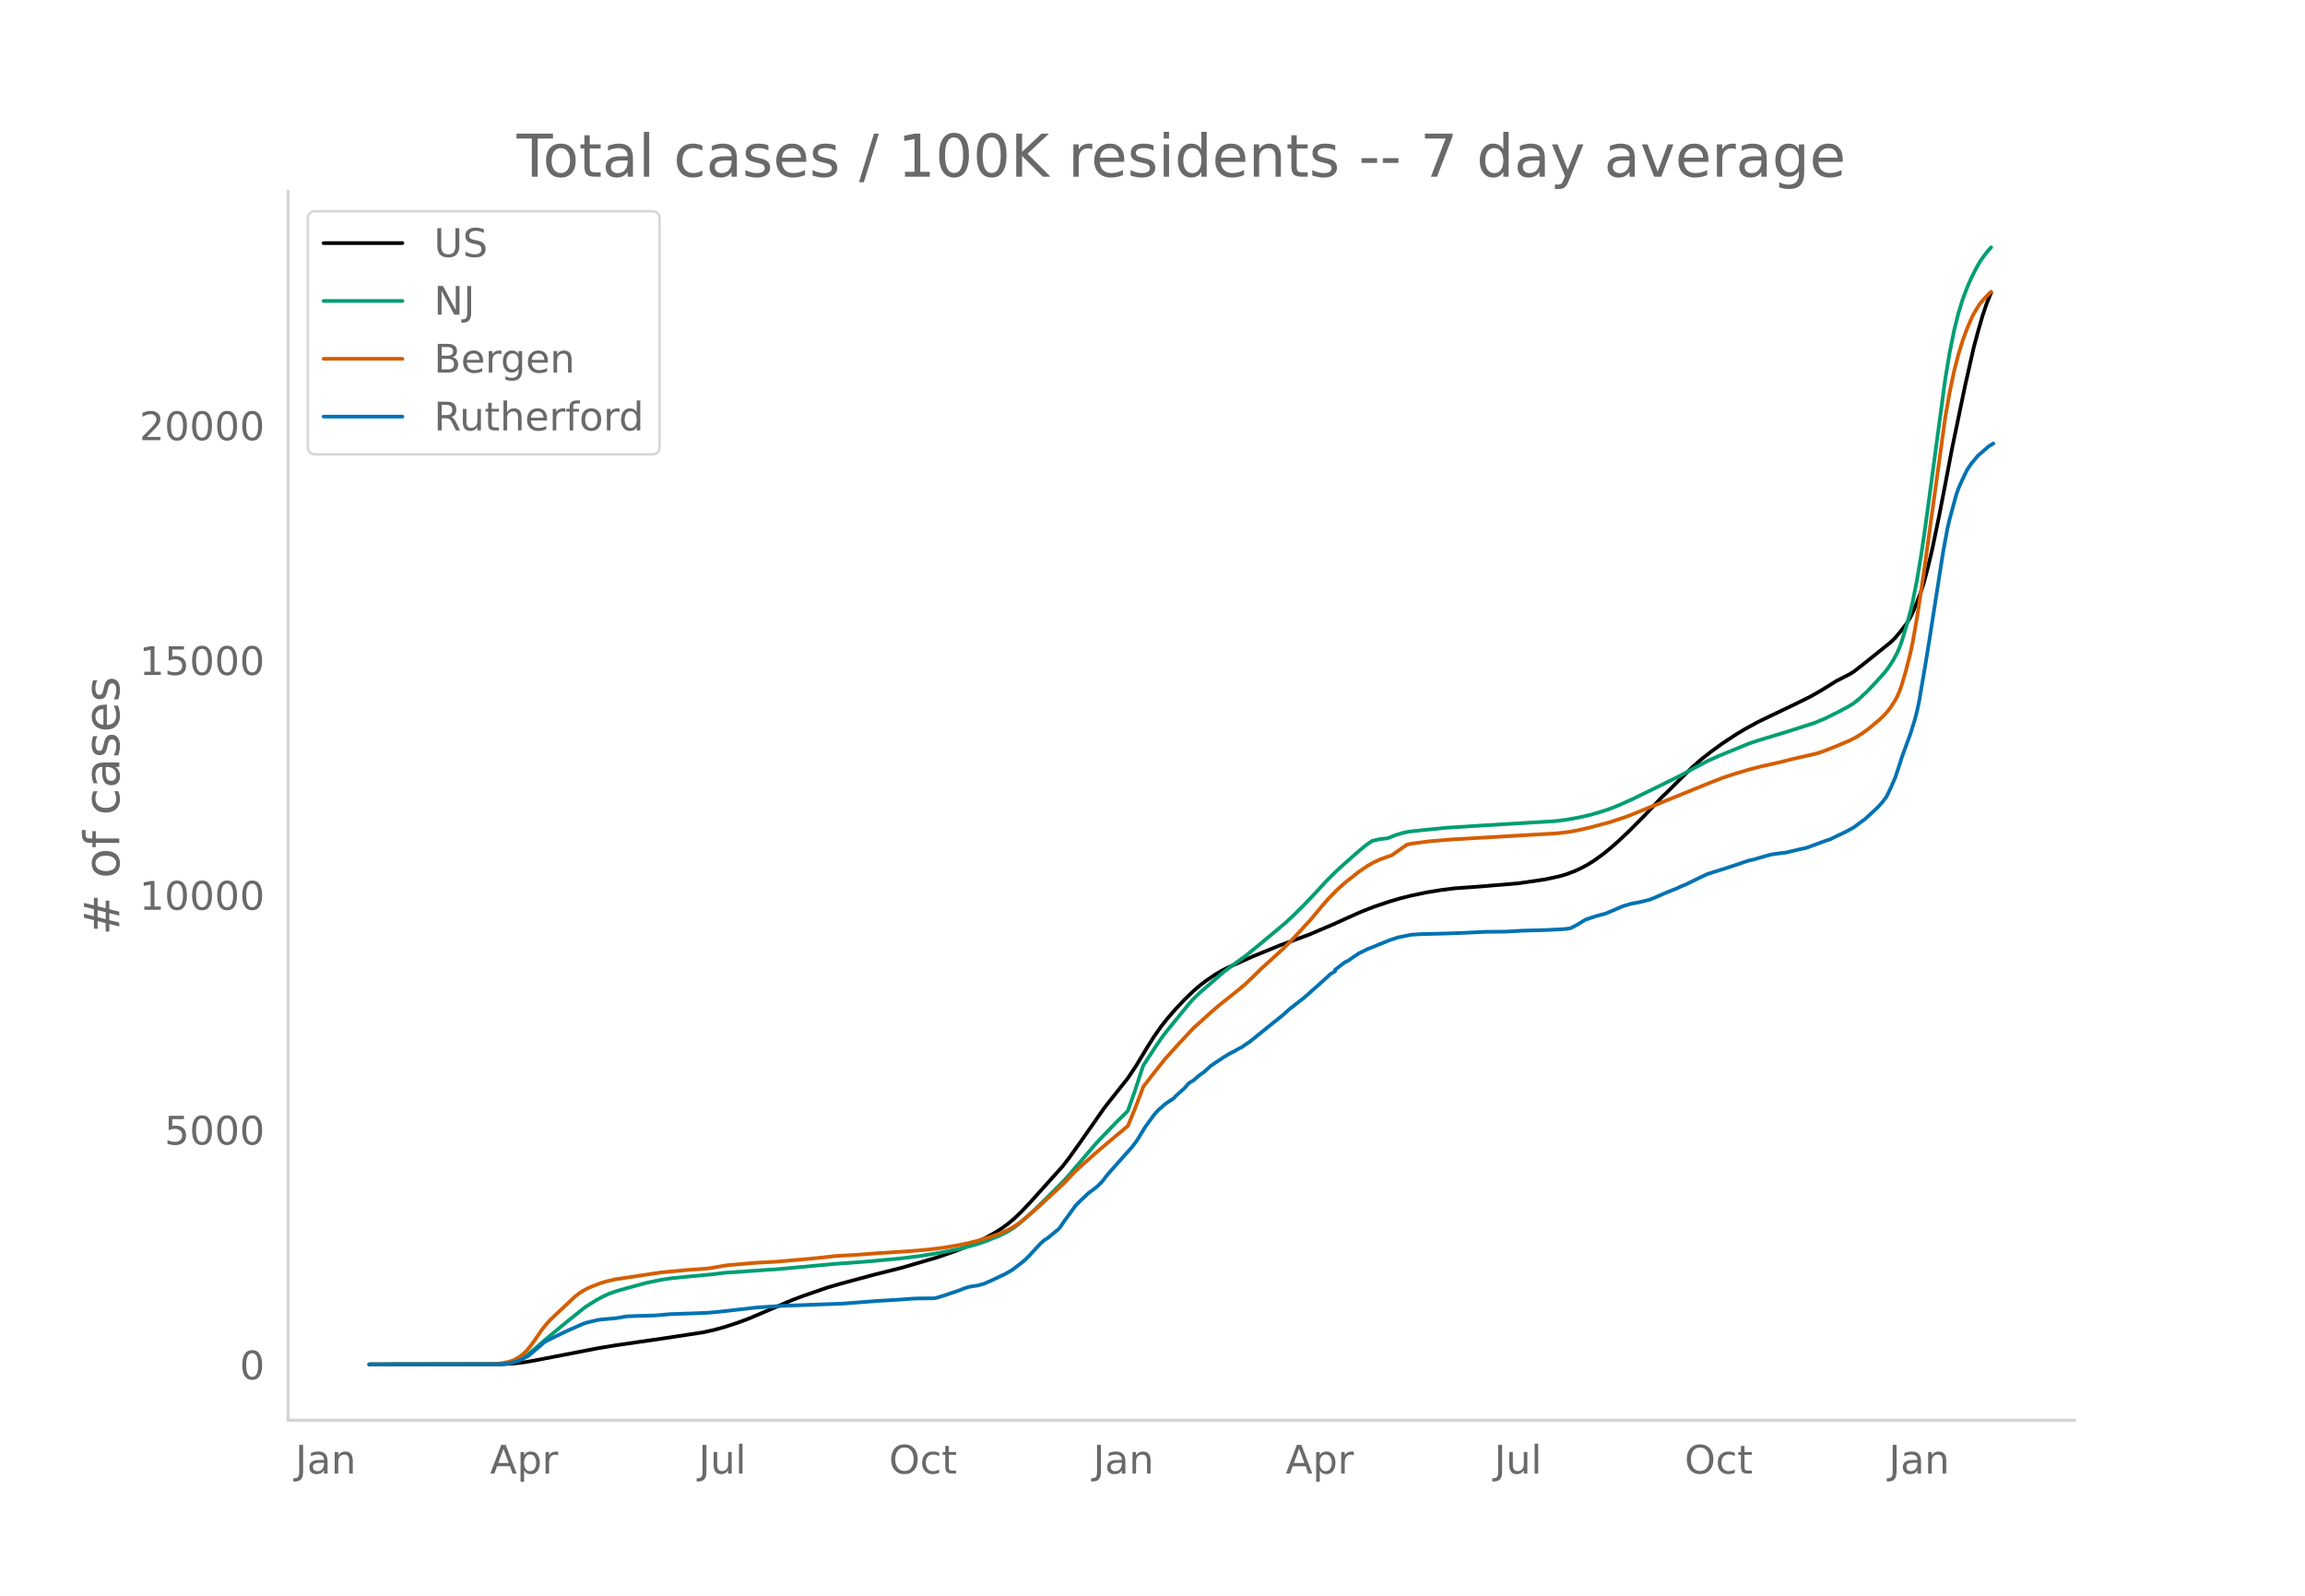
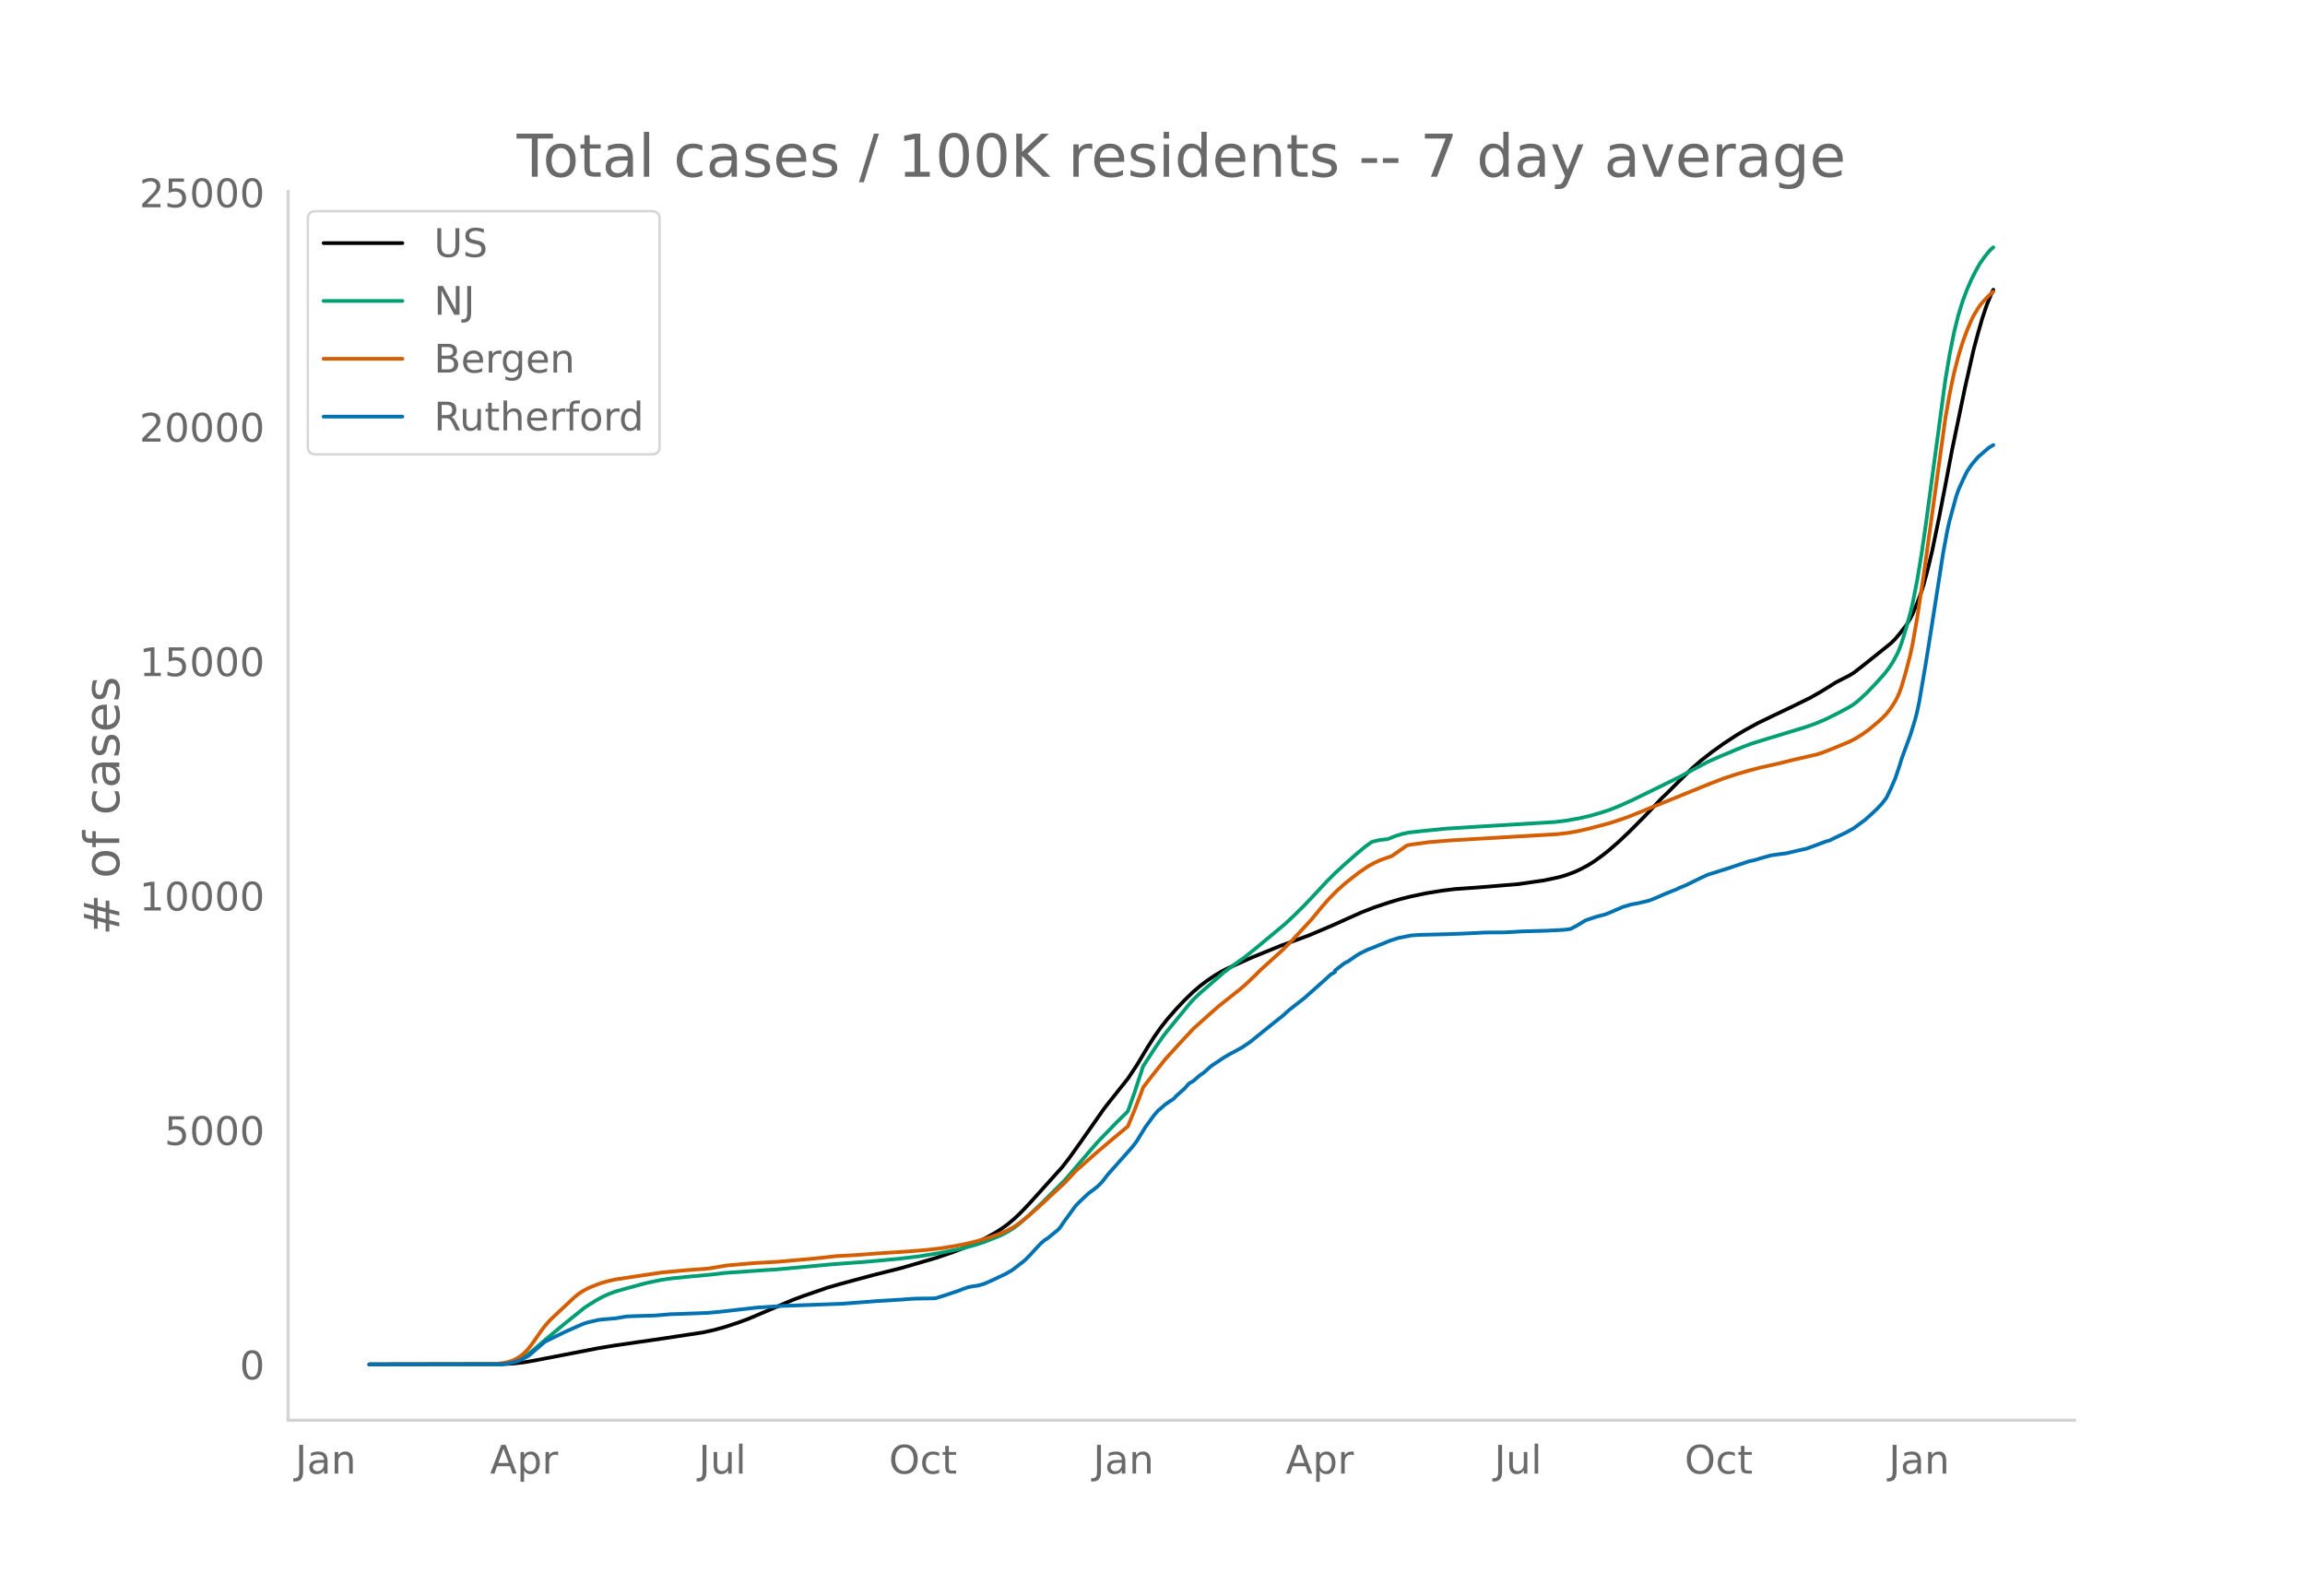
<svg xmlns="http://www.w3.org/2000/svg" xmlns:xlink="http://www.w3.org/1999/xlink" height="864" viewBox="0 0 936 648" width="1248">
  <defs>
    <style>*{stroke-linecap:butt;stroke-linejoin:round}</style>
  </defs>
  <g id="figure_1">
    <path d="M0 648h936V0H0z" style="fill:#fff" id="patch_1" />
    <g id="axes_1">
      <path d="M117 576.72h725.4V77.76H117z" style="fill:none" id="patch_2" />
-       <path clip-path="url(#pcd2c898bb8)" d="m149.973 554.04 53.995-.089 4.426-.253 4.426-.507 4.426-.766 25.67-4.97 7.081-1.166 19.474-2.825 15.933-2.42 4.426-.968 4.426-1.222 5.311-1.741 4.426-1.644 5.311-2.26 12.392-5.304 4.426-1.666 9.737-3.365 5.311-1.549 13.278-3.583 11.507-2.889 14.163-4.133 7.081-2.422 6.197-2.4 3.54-1.59 3.54-1.781 3.542-1.96 2.655-1.681 2.656-1.943 2.655-2.24 2.656-2.54 3.54-3.737 13.278-14.77 2.656-3.436 4.425-6.19 9.737-13.928 1.77-2.281 7.967-10.026 3.54-5.329 4.427-7.38 2.655-4.182 2.656-3.789 2.655-3.395 3.541-4.07 3.54-3.756 3.541-3.416 2.656-2.284 2.656-2.035 3.54-2.392 2.656-1.577 2.655-1.346 9.737-4.36 5.311-2.165 6.196-2.528 11.508-4.236 9.737-4.138 6.196-2.803 5.31-2.373 5.312-2.077 6.196-2.073 4.426-1.31 4.426-1.106 6.196-1.298 6.196-1.007 5.311-.66 2.656-.186 6.196-.435 7.967-.655 8.851-.734 10.622-1.538 6.197-1.329 2.655-.798 3.54-1.302 2.656-1.255 2.656-1.419 2.655-1.675 3.541-2.567 2.656-2.14 3.54-3.09 4.426-4.19 6.196-6.235 4.426-4.687 2.656-2.824 1.77-1.654 6.196-6.19 4.426-4.35 3.541-3.074 4.426-3.47 4.426-3.187 5.31-3.495 3.541-2.128 5.311-2.908 5.312-2.57 8.851-4.234 7.082-3.477 4.426-2.518 6.196-3.866 2.655-1.354 2.656-1.36 1.77-1.08 4.426-3.453 10.622-8.527 1.77-1.77 1.77-2.091 2.656-3.39 1.77-2.937.886-1.752 1.77-4.252 1.77-4.722.886-2.795 1.77-6.609 1.77-7.452 2.656-12.846 2.655-13.653 2.656-14.046 1.77-8.517 3.541-17.065 3.54-15.664 1.771-6.613 1.77-6.157 1.77-5.284 1.771-4.328h0" style="fill:none;stroke:#000;stroke-linecap:round;stroke-width:1.5" id="line2d_1" />
-       <path clip-path="url(#pcd2c898bb8)" d="m149.973 554.04 52.225-.082 2.656-.176 2.655-.415 1.77-.543 1.77-.775 1.771-1.009 1.77-1.22 2.656-2.195 4.426-3.836 7.966-6.592 7.967-6.407 4.426-2.78 2.655-1.452 2.656-1.21 2.655-.965 3.541-1.022 8.852-2.413 6.196-1.297 4.426-.638 7.966-.787 7.967-.73 5.311-.655 16.818-1.17 4.426-.272 23.015-2.132 13.277-.972 13.278-1.224 7.967-.96 7.966-1.279 8.852-1.758 6.196-1.64 3.54-1.152 6.197-2.471 2.656-1.305 1.77-1.02 1.77-1.166 1.77-1.324 4.426-3.91 5.311-5.087 8.852-8.858 13.278-15.45 7.966-8.264 3.541-3.447.885-.948 2.656-7.486 3.54-10.79 5.312-8.155 2.655-3.811 1.77-2.3 3.541-4.331 5.311-6.515 1.77-1.999 2.656-2.55 9.737-8.463 3.54-2.656 5.312-3.845 4.425-3.574 11.508-9.587 3.54-3.3 4.426-4.384 5.311-5.625 3.541-3.859 3.54-3.54 3.541-3.266 5.311-4.693 3.541-2.947 2.656-1.876 2.655-.636 2.656-.344.885-.065 3.54-1.382 2.656-.807 2.656-.56 6.196-.663 8.852-.89 12.392-.78 31.866-1.922 4.426-.552 5.311-.938 4.426-1.015 4.426-1.283 3.54-1.164 3.541-1.412 5.311-2.373 9.737-4.74 9.737-4.808 5.311-2.887 6.196-3.28 4.426-1.991 12.393-5.087 3.54-1.184 11.508-3.487 11.507-3.676 4.426-1.87 5.31-2.632 4.427-2.39 1.77-1.124 1.77-1.391 3.541-3.275 3.54-3.695 3.542-3.939 1.77-2.285 1.77-2.71 1.77-3.29.886-2.086.885-2.44 1.77-5.815 1.77-6.392.886-3.746 1.77-8.992 1.77-10.614 1.77-12.17 7.967-59.056 1.77-10.54 1.771-8.823 1.77-7.139 1.77-5.704 1.771-4.681 1.77-4.064 1.77-3.503 1.771-3.12 1.77-2.498 1.77-2.176.886-.954h0" style="fill:none;stroke:#009e73;stroke-linecap:round;stroke-width:1.5" id="line2d_2" />
-       <path clip-path="url(#pcd2c898bb8)" d="m149.973 554.04 50.455-.108 3.54-.4 2.656-.54 1.77-.606 1.77-.931 1.77-1.193 1.771-1.627 1.77-2.128 1.77-2.455 2.656-3.871 1.77-2.24 1.771-1.995 9.737-9.162 1.77-1.432 1.77-1.165 1.771-.97 1.77-.79 3.541-1.369 2.656-.79 3.54-.805 18.589-2.792 11.507-1.06 6.197-.425 1.77-.19 7.081-1.2 11.508-.995 8.851-.477 13.278-1.167 4.426-.439 6.196-.706 7.967-.43 7.966-.618 13.278-.851 7.966-.662 6.196-.752 5.312-.87 4.425-.882 4.426-1.09 5.311-1.597 3.541-1.288 1.77-.73 3.541-1.727 2.656-1.777 3.54-2.816 4.426-3.87 10.622-9.853 4.426-4.729 7.967-7.102 6.196-5.276 7.081-5.887 2.656-6.46 2.655-6.946.885-2.433 3.541-4.612 5.311-6.681 5.311-5.885 6.196-6.654 4.426-3.975 3.541-3.182 2.656-2.284 7.966-6.337 2.656-2.24 3.54-3.39 2.656-2.635 8.852-8.046 3.54-3.534 7.967-8.622 4.426-5.35 2.655-3.038 3.54-3.608 3.542-3.152 5.31-4.173 3.541-2.407 2.656-1.485 2.655-1.21 2.656-.95 1.77-.6 6.196-4.34 1.77-.373 7.082-.962 8.852-.738 43.373-2.528 4.426-.527 3.541-.619 5.311-1.204 7.967-2.13 5.31-1.763 2.656-.94 32.752-13.332 5.31-2.057 5.312-1.758 5.31-1.562 4.427-1.158 7.966-1.782 5.311-1.343 9.737-2.232 2.656-.874 4.426-1.749 6.196-2.58 2.655-1.365 2.656-1.679 2.655-1.932 3.541-2.96 1.77-1.582 1.77-1.84 1.771-2.289 1.77-2.751.886-1.69.885-2.049.885-2.478 1.77-6.087 1.77-6.945.886-4.192 1.77-10.091 2.656-17.45 8.851-64.1 1.77-10.062 1.771-8.452 1.77-6.875 1.77-5.728 1.771-4.798 1.77-4.12.886-1.817 1.77-2.937.885-1.302 1.77-2.058 1.77-1.834.886-.85h0" style="fill:none;stroke:#d55e00;stroke-linecap:round;stroke-width:1.5" id="line2d_3" />
-       <path clip-path="url(#pcd2c898bb8)" d="m149.973 554.04 53.11-.09 2.656-.178 1.77-.327 2.656-.73 1.77-.759 2.655-1.384 1.77-1.503 1.771-1.533 1.77-1.489.886-.818.885-.61 7.966-3.9 4.426-1.965 2.656-1.16 1.77-.596 4.426-1.027 1.77-.223 5.311-.447 4.426-.759 3.54-.149 7.968-.223 6.196-.536 5.31-.178 6.197-.224 3.54-.134 4.427-.387 15.933-1.8 7.966-.507 2.656-.163 23.9-.878 14.162-1.087 9.737-.58 4.426-.343 2.656-.089 6.196-.074.885-.12 3.54-1.1 5.312-1.787 2.655-1.027 1.77-.58 1.77-.313 1.771-.238 2.656-.73 3.54-1.577 5.312-2.53 2.655-1.548 4.426-3.424.885-.773 1.77-1.772 2.656-2.917 1.77-1.875 1.77-1.518.886-.492 4.426-3.616.885-1.012 1.77-2.605 4.426-6.073 1.77-1.8 3.541-3.35 1.77-1.28 1.77-1.399 1.771-1.756 2.656-3.379 9.737-10.954 1.77-2.322 1.77-2.887 1.77-2.873 3.541-4.867 1.77-2.024.886-.685 1.77-1.592 1.77-1.236 1.77-1.13.886-1.028 3.54-3.17 1.771-2.024 1.77-1.042 2.656-2.292 1.77-1.22 2.656-2.442 5.31-3.557 2.656-1.563 1.77-.908 1.771-1.012.885-.431 3.541-2.397 7.967-6.444 1.77-1.414 3.54-2.813 2.656-2.412 6.196-4.852 7.082-6.296 1.77-1.592 1.77-1.637 1.77-1.027v-.625l3.541-2.74.886-.565.885-.387 1.77-1.265 2.656-1.77 3.54-1.742 2.656-1.027 1.77-.76 1.77-.684 2.656-1.101 3.54-1.161 5.312-1.057 3.54-.238 10.623-.268 6.196-.223 3.54-.15 6.197-.312 7.966-.06 7.082-.401 9.737-.268 6.196-.313 1.77-.149 1.77-.238 2.656-1.384 3.54-2.158 4.427-1.474 3.54-.922 1.77-.715 5.312-2.307 3.54-1.042 2.656-.476 4.426-1.042 2.655-1.042 3.541-1.562 3.54-1.444 1.771-.685.885-.476 2.656-1.087 4.426-2.173 2.655-1.28 1.77-.803 7.967-2.516 8.852-2.962 1.77-.357 2.656-.789 4.426-1.25 2.655-.387 3.54-.446 5.312-1.266 2.655-.565 1.77-.61 6.197-2.307 1.77-.536 2.656-1.31 2.655-1.25 1.77-.878 2.656-1.489 3.54-2.634.886-.625 3.54-3.215 1.771-1.697 1.77-1.92 1.77-2.337 1.771-3.69 1.77-4.094 1.77-5.24.886-2.931 3.54-9.63 1.771-5.745.885-3.394.885-4.152 2.656-15.599 1.77-11.028 5.311-34.04 1.77-9.496.886-3.825 2.655-9.719.885-2.575 1.77-3.959 1.771-3.646 1.77-2.62 2.656-3.155 4.426-3.825 1.77-1.057h0" style="fill:none;stroke:#0072b2;stroke-linecap:round;stroke-width:1.5" id="line2d_4" />
+       <path clip-path="url(#p5f57e9e3b4)" d="m149.973 554.04 53.995-.088 4.426-.253 4.426-.507 4.426-.765 25.67-4.962 7.081-1.163 19.474-2.821 15.933-2.416 4.426-.967 4.426-1.22 5.311-1.738 4.426-1.64 5.311-2.258 12.392-5.294 4.426-1.664 9.737-3.36 5.311-1.546 13.278-3.577 11.507-2.884 14.163-4.127 7.081-2.418 6.197-2.396 3.54-1.587 3.54-1.779 3.542-1.957 2.655-1.678 2.656-1.94 2.655-2.235 2.656-2.537 3.54-3.73 13.278-14.746 2.656-3.431 4.425-6.18 9.737-13.905 1.77-2.278 7.967-10.01 3.54-5.32 4.427-7.368 2.655-4.175 2.656-3.783 2.655-3.39 3.541-4.063 3.54-3.75 3.541-3.41 2.656-2.28 2.656-2.032 3.54-2.389 2.656-1.574 2.655-1.344 9.737-4.353 5.311-2.161 6.196-2.525 11.508-4.228 9.737-4.132 6.196-2.798 5.31-2.37 5.312-2.073 6.196-2.07 4.426-1.307 4.426-1.104 6.196-1.297 6.196-1.004 5.311-.66 2.656-.185 6.196-.435 7.967-.653 8.851-.734 10.622-1.535 6.197-1.327 2.655-.797 3.54-1.3 2.656-1.252 2.656-1.417 2.655-1.672 3.541-2.564 2.656-2.136 3.54-3.084 4.426-4.184 6.196-6.225 4.426-4.68 2.656-2.82 1.77-1.65 6.196-6.18 4.426-4.343 3.541-3.069 4.426-3.465 4.426-3.181 5.31-3.49 3.541-2.124 5.311-2.903 5.312-2.565 8.851-4.228 7.082-3.472 4.426-2.513 6.196-3.86 2.655-1.352 2.656-1.359 1.77-1.077 4.426-3.447 10.622-8.514 1.77-1.766 1.77-2.089 2.656-3.383 1.77-2.933.886-1.749 1.77-4.246 1.77-4.714.886-2.79 1.77-6.598 1.77-7.44 2.656-12.825 2.655-13.632 2.656-14.023 1.77-8.503 3.541-17.037 3.54-15.639 1.771-6.603 1.77-6.146 1.77-5.276 1.771-4.32.885-1.871h0" style="fill:none;stroke:#000;stroke-linecap:round;stroke-width:1.5" id="line2d_1" />
+       <path clip-path="url(#p5f57e9e3b4)" d="m149.973 554.04 52.225-.082 2.656-.176 2.655-.414 1.77-.542 1.77-.774 1.771-1.007 1.77-1.218 2.656-2.192 4.426-3.829 7.966-6.582 7.967-6.396 4.426-2.776 2.655-1.45 2.656-1.207 2.655-.964 3.541-1.02 8.852-2.41 6.196-1.295 4.426-.636 7.966-.786 7.967-.73 5.311-.653 16.818-1.167 4.426-.273 23.015-2.128 13.277-.97 13.278-1.223 7.967-.957 7.966-1.278 8.852-1.754 6.196-1.638 3.54-1.15 6.197-2.468 2.656-1.302 1.77-1.02 1.77-1.163 1.77-1.322 4.426-3.903 5.311-5.079 8.852-8.843 13.278-15.426 7.966-8.25 3.541-3.441.885-.947 2.656-7.474 3.54-10.773 5.312-8.141 2.655-3.805 1.77-2.296 3.541-4.324 5.311-6.505 1.77-1.996 2.656-2.545 9.737-8.45 3.54-2.652 5.312-3.838 4.425-3.568 11.508-9.572 3.54-3.295 4.426-4.376 5.311-5.617 3.541-3.852 3.54-3.534 3.541-3.26 5.311-4.686 3.541-2.942 2.656-1.873 2.655-.636 2.656-.343.885-.065 3.54-1.38 2.656-.806 2.656-.558 6.196-.662 8.852-.89 12.392-.777 31.866-1.92 4.426-.55 5.311-.937 4.426-1.014 4.426-1.28 3.54-1.162 3.541-1.41 5.311-2.37 9.737-4.732 9.737-4.8 5.311-2.882 6.196-3.274 5.312-2.359 8.851-3.69 3.541-1.333 4.426-1.382 17.703-5.396 3.541-1.241 4.426-1.867 5.31-2.628 4.427-2.385 1.77-1.123 1.77-1.39 3.541-3.269 3.54-3.688 3.542-3.933 1.77-2.28 1.77-2.707 1.77-3.285.886-2.082.885-2.436 1.77-5.805 1.77-6.382.886-3.74 1.77-8.978 1.77-10.597 1.77-12.15 7.967-58.96 1.77-10.523 1.771-8.809 1.77-7.127 1.77-5.695 1.771-4.674 1.77-4.057 1.77-3.497 1.771-3.116 1.77-2.493 1.77-2.173.886-.952.885-.735h0" style="fill:none;stroke:#009e73;stroke-linecap:round;stroke-width:1.5" id="line2d_2" />
+       <path clip-path="url(#p5f57e9e3b4)" d="m149.973 554.04 50.455-.108 3.54-.398 2.656-.54 1.77-.605 1.77-.93 1.77-1.19 1.771-1.625 1.77-2.125 1.77-2.45 2.656-3.866 1.77-2.236 1.771-1.991 9.737-9.147 1.77-1.43 1.77-1.164 1.771-.969 1.77-.788 3.541-1.366 2.656-.79 3.54-.803 18.589-2.788 11.507-1.057 6.197-.425 1.77-.19 7.081-1.198 11.508-.993 8.851-.476 13.278-1.165 4.426-.439 6.196-.705 7.967-.429 7.966-.616 13.278-.85 7.966-.661 6.196-.751 5.312-.868 4.425-.881 4.426-1.09 5.311-1.593 3.541-1.286 1.77-.73 3.541-1.723 2.656-1.774 3.54-2.811 4.426-3.864 10.622-9.838 4.426-4.72 7.967-7.091 6.196-5.268 7.081-5.877 2.656-6.45 2.655-6.934.885-2.43 3.541-4.604 5.311-6.67 5.311-5.875 6.196-6.644 4.426-3.968 3.541-3.177 2.656-2.28 7.966-6.327 2.656-2.236 3.54-3.385 2.656-2.631 8.852-8.032 3.54-3.529 7.967-8.608 4.426-5.341 2.655-3.034 3.54-3.602 3.542-3.146 5.31-4.167 3.541-2.402 2.656-1.484 2.655-1.207 2.656-.95 1.77-.597 6.196-4.334 1.77-.373 7.082-.96 8.852-.736 43.373-2.525 4.426-.526 3.541-.617 5.311-1.203 7.967-2.127 5.31-1.76 2.656-.938 32.752-13.31 5.31-2.054 5.312-1.755 5.31-1.56 4.427-1.156 7.966-1.779 5.311-1.341 9.737-2.228 2.656-.873 4.426-1.745 6.196-2.576 2.655-1.363 2.656-1.677 2.655-1.928 3.541-2.956 1.77-1.58 1.77-1.836 1.771-2.285 1.77-2.747.886-1.688.885-2.045.885-2.474 1.77-6.077 1.77-6.934.886-4.185 1.77-10.075 2.656-17.421 8.851-63.996 1.77-10.047 1.771-8.437 1.77-6.865 1.77-5.718 1.771-4.79 1.77-4.114.886-1.813 1.77-2.933.885-1.3 1.77-2.055 1.77-1.83 1.771-1.548h0" style="fill:none;stroke:#d55e00;stroke-linecap:round;stroke-width:1.5" id="line2d_3" />
+       <path clip-path="url(#p5f57e9e3b4)" d="m149.973 554.04 53.11-.09 2.656-.177 1.77-.327 2.656-.729 1.77-.757 2.655-1.382 1.77-1.501 4.427-3.834.885-.61 7.966-3.892 4.426-1.962 2.656-1.159 1.77-.594 4.426-1.026 1.77-.223 5.311-.445 4.426-.758 3.54-.149 7.968-.223 6.196-.535 5.31-.178 6.197-.223 3.54-.134 4.427-.386 15.933-1.798 7.966-.505 2.656-.164 23.9-.876 14.162-1.085 9.737-.58 4.426-.341 2.656-.09 6.196-.074.885-.119 3.54-1.1 5.312-1.783 2.655-1.025 1.77-.58 1.77-.311 1.771-.238 2.656-.728 3.54-1.575 5.312-2.527 2.655-1.545 4.426-3.418.885-.772 1.77-1.769 2.656-2.912 1.77-1.873 1.77-1.515.886-.49 4.426-3.612.885-1.01 1.77-2.6 4.426-6.063 1.77-1.798 3.541-3.344 1.77-1.278 1.77-1.396 1.771-1.754 2.656-3.373 9.737-10.937 1.77-2.318 1.77-2.883 1.77-2.868 3.541-4.859 1.77-2.02.886-.684 1.77-1.59 1.77-1.234 1.77-1.129.886-1.025 3.54-3.165 1.771-2.021 1.77-1.04 2.656-2.289 1.77-1.218 2.656-2.437 5.31-3.552 2.656-1.56 1.77-.906 1.771-1.01.885-.432 3.541-2.392 7.967-6.435 1.77-1.411 3.54-2.809 2.656-2.407 6.196-4.844 7.082-6.286 1.77-1.59 1.77-1.634 1.77-1.026v-.624l3.541-2.734.886-.565.885-.386 1.77-1.263 2.656-1.768 3.54-1.739 2.656-1.025 1.77-.758 1.77-.684 2.656-1.1 3.54-1.158 5.312-1.055 3.54-.238 10.623-.268 6.196-.223 3.54-.148 6.197-.312 7.966-.06 7.082-.4 9.737-.268 6.196-.312 1.77-.149 1.77-.238 2.656-1.382 3.54-2.154 4.427-1.471 3.54-.922 1.77-.713 5.312-2.303 3.54-1.04 2.656-.476 4.426-1.04 2.655-1.04 3.541-1.56 3.54-1.442 1.771-.684.885-.475 2.656-1.085 4.426-2.17 2.655-1.277 1.77-.803 7.967-2.511 8.852-2.957 1.77-.357 2.656-.787 4.426-1.248 2.655-.387 3.54-.446 5.312-1.263 2.655-.564 1.77-.61 6.197-2.303 1.77-.535 2.656-1.307 2.655-1.249 1.77-.876 2.656-1.486 3.54-2.63.886-.625 3.54-3.21 1.771-1.693 1.77-1.917 1.77-2.333 1.771-3.685 1.77-4.087 1.77-5.23.886-2.928 3.54-9.614 1.771-5.736.885-3.388.885-4.146 2.656-15.573 1.77-11.01 5.311-33.985 1.77-9.48.886-3.82 2.655-9.703.885-2.57 1.77-3.953 1.771-3.64 1.77-2.616 2.656-3.15 4.426-3.82 1.77-1.054h0" style="fill:none;stroke:#0072b2;stroke-linecap:round;stroke-width:1.5" id="line2d_4" />
      <path d="M117 576.72V77.76" style="fill:none;stroke:#d3d3d3;stroke-linecap:square;stroke-linejoin:miter;stroke-width:1.25" id="patch_3" />
      <path d="M117 576.72h725.4" style="fill:none;stroke:#d3d3d3;stroke-linecap:square;stroke-linejoin:miter;stroke-width:1.25" id="patch_4" />
      <g id="matplotlib.axis_1">
        <g id="xtick_1">
          <g style="fill:#696969" transform="matrix(.16 0 0 -.16 119.937 598.378)" id="text_1">
            <defs>
              <path d="M9.813 72.906h9.859V5.078q0-13.187-5-19.14-5-5.954-16.094-5.954h-3.75v8.297h3.078q6.531 0 9.219 3.672Q9.813-4.39 9.813 5.078z" id="DejaVuSans-74" />
              <path d="M34.281 27.484q-10.89 0-15.093-2.484-4.204-2.484-4.204-8.5 0-4.781 3.157-7.594 3.156-2.797 8.562-2.797 7.485 0 12 5.297 4.516 5.297 4.516 14.078v2zm17.922 3.72V0H43.22v8.297Q40.14 3.328 35.547.953q-4.594-2.375-11.234-2.375-8.391 0-13.36 4.719Q6 8.016 6 15.922q0 9.219 6.172 13.906 6.187 4.688 18.437 4.688h12.61v.89q0 6.203-4.078 9.594-4.078 3.39-11.453 3.39-4.688 0-9.141-1.124-4.438-1.125-8.531-3.375v8.312q4.921 1.906 9.562 2.844 4.64.953 9.031.953 11.875 0 17.735-6.156 5.86-6.14 5.86-18.64z" id="DejaVuSans-97" />
              <path d="M54.89 33.016V0h-8.984v32.719q0 7.765-3.031 11.61-3.031 3.858-9.078 3.858-7.281 0-11.484-4.64-4.204-4.625-4.204-12.64V0H9.08v54.688h9.03v-8.5q3.235 4.937 7.594 7.374Q30.078 56 35.797 56q9.422 0 14.25-5.828 4.844-5.828 4.844-17.156z" id="DejaVuSans-110" />
            </defs>
            <use xlink:href="#DejaVuSans-74" />
            <use x="29.492" xlink:href="#DejaVuSans-97" />
            <use x="90.771" xlink:href="#DejaVuSans-110" />
          </g>
        </g>
        <g id="xtick_2">
          <g style="fill:#696969" transform="matrix(.16 0 0 -.16 198.98 598.378)" id="text_2">
            <defs>
              <path d="M34.188 63.188 20.797 26.906h26.812zm-5.579 9.718h11.188L67.578 0h-10.25l-6.64 18.703h-32.86L11.188 0H.78z" id="DejaVuSans-65" />
              <path d="M18.11 8.203v-29H9.077v75.484h9.031v-8.296q2.844 4.875 7.157 7.234Q29.594 56 35.594 56q9.968 0 16.187-7.906 6.235-7.907 6.235-20.797T51.78 6.484q-6.218-7.906-16.187-7.906-6 0-10.328 2.375-4.313 2.375-7.157 7.25zm30.578 19.094q0 9.906-4.079 15.547-4.078 5.64-11.203 5.64-7.14 0-11.218-5.64-4.079-5.64-4.079-15.547 0-9.906 4.078-15.547 4.079-5.64 11.22-5.64 7.124 0 11.202 5.64t4.078 15.547z" id="DejaVuSans-112" />
              <path d="M41.11 46.297q-1.516.875-3.297 1.281Q36.03 48 33.89 48q-7.625 0-11.703-4.953-4.079-4.953-4.079-14.234V0H9.08v54.688h9.03v-8.5q2.844 4.984 7.375 7.39Q30.031 56 36.531 56q.922 0 2.047-.125 1.125-.11 2.484-.36z" id="DejaVuSans-114" />
            </defs>
            <use xlink:href="#DejaVuSans-65" />
            <use x="68.408" xlink:href="#DejaVuSans-112" />
            <use x="131.885" xlink:href="#DejaVuSans-114" />
          </g>
        </g>
        <g id="xtick_3">
          <g style="fill:#696969" transform="matrix(.16 0 0 -.16 283.718 598.378)" id="text_3">
            <defs>
              <path d="M8.5 21.578v33.11h8.984V21.922q0-7.766 3.016-11.656 3.031-3.875 9.094-3.875 7.265 0 11.484 4.64 4.234 4.64 4.234 12.656v31h8.985V0h-8.984v8.406Q42.047 3.422 37.718 1q-4.313-2.422-10.032-2.422-9.421 0-14.312 5.86Q8.5 10.296 8.5 21.578zM31.11 56z" id="DejaVuSans-117" />
              <path d="M9.422 75.984h8.984V0H9.422z" id="DejaVuSans-108" />
            </defs>
            <use xlink:href="#DejaVuSans-74" />
            <use x="29.492" xlink:href="#DejaVuSans-117" />
            <use x="92.871" xlink:href="#DejaVuSans-108" />
          </g>
        </g>
        <g id="xtick_4">
          <g style="fill:#696969" transform="matrix(.16 0 0 -.16 360.974 598.378)" id="text_4">
            <defs>
              <path d="M39.406 66.219q-10.75 0-17.078-8.016-6.312-8-6.312-21.828 0-13.766 6.312-21.781 6.328-8 17.078-8 10.735 0 17.016 8 6.281 8.015 6.281 21.781 0 13.828-6.281 21.828-6.281 8.016-17.016 8.016zm0 8q15.328 0 24.5-10.281 9.188-10.282 9.188-27.563 0-17.234-9.188-27.516-9.172-10.28-24.5-10.28-15.375 0-24.593 10.25-9.204 10.265-9.204 27.546t9.204 27.563q9.218 10.28 24.593 10.28z" id="DejaVuSans-79" />
              <path d="M48.781 52.594v-8.407q-3.812 2.11-7.64 3.157-3.828 1.047-7.735 1.047-8.75 0-13.593-5.547-4.829-5.532-4.829-15.547 0-10.016 4.829-15.563 4.843-5.53 13.593-5.53 3.907 0 7.735 1.046 3.828 1.047 7.64 3.156V2.094Q45.016.344 40.984-.531q-4.015-.89-8.562-.89-12.36 0-19.64 7.765-7.266 7.765-7.266 20.953 0 13.375 7.343 21.031Q20.22 56 33.016 56q4.14 0 8.093-.86 3.953-.843 7.672-2.546z" id="DejaVuSans-99" />
              <path d="M18.313 70.219V54.688h18.5v-6.985h-18.5V18.016q0-6.688 1.828-8.594 1.828-1.906 7.453-1.906h9.218V0h-9.218q-10.407 0-14.36 3.875-3.953 3.89-3.953 14.14v29.688H2.687v6.984h6.594V70.22z" id="DejaVuSans-116" />
            </defs>
            <use xlink:href="#DejaVuSans-79" />
            <use x="78.711" xlink:href="#DejaVuSans-99" />
            <use x="133.691" xlink:href="#DejaVuSans-116" />
          </g>
        </g>
        <g id="xtick_5">
          <g style="fill:#696969" transform="matrix(.16 0 0 -.16 443.91 598.378)" id="text_5">
            <use xlink:href="#DejaVuSans-74" />
            <use x="29.492" xlink:href="#DejaVuSans-97" />
            <use x="90.771" xlink:href="#DejaVuSans-110" />
          </g>
        </g>
        <g id="xtick_6">
          <g style="fill:#696969" transform="matrix(.16 0 0 -.16 522.069 598.378)" id="text_6">
            <use xlink:href="#DejaVuSans-65" />
            <use x="68.408" xlink:href="#DejaVuSans-112" />
            <use x="131.885" xlink:href="#DejaVuSans-114" />
          </g>
        </g>
        <g id="xtick_7">
          <g style="fill:#696969" transform="matrix(.16 0 0 -.16 606.807 598.378)" id="text_7">
            <use xlink:href="#DejaVuSans-74" />
            <use x="29.492" xlink:href="#DejaVuSans-117" />
            <use x="92.871" xlink:href="#DejaVuSans-108" />
          </g>
        </g>
        <g id="xtick_8">
          <g style="fill:#696969" transform="matrix(.16 0 0 -.16 684.063 598.378)" id="text_8">
            <use xlink:href="#DejaVuSans-79" />
            <use x="78.711" xlink:href="#DejaVuSans-99" />
            <use x="133.691" xlink:href="#DejaVuSans-116" />
          </g>
        </g>
        <g id="xtick_9">
          <g style="fill:#696969" transform="matrix(.16 0 0 -.16 766.999 598.378)" id="text_9">
            <use xlink:href="#DejaVuSans-74" />
            <use x="29.492" xlink:href="#DejaVuSans-97" />
            <use x="90.771" xlink:href="#DejaVuSans-110" />
          </g>
        </g>
      </g>
      <g id="matplotlib.axis_2">
        <g id="ytick_1">
          <g style="fill:#696969" transform="matrix(.16 0 0 -.16 97.32 560.119)" id="text_10">
            <defs>
              <path d="M31.781 66.406q-7.61 0-11.453-7.5Q16.5 51.422 16.5 36.375q0-14.984 3.828-22.484 3.844-7.5 11.453-7.5 7.672 0 11.5 7.5 3.844 7.5 3.844 22.484 0 15.047-3.844 22.531-3.828 7.5-11.5 7.5zm0 7.813q12.266 0 18.735-9.703 6.468-9.688 6.468-28.141 0-18.406-6.468-28.11-6.47-9.687-18.735-9.687-12.25 0-18.718 9.688-6.47 9.703-6.47 28.109 0 18.453 6.47 28.14Q19.53 74.22 31.78 74.22z" id="DejaVuSans-48" />
            </defs>
            <use xlink:href="#DejaVuSans-48" />
          </g>
        </g>
        <g id="ytick_2">
-           <g style="fill:#696969" transform="matrix(.16 0 0 -.16 66.78 464.772)" id="text_11">
+           <g style="fill:#696969" transform="matrix(.16 0 0 -.16 66.78 464.927)" id="text_11">
            <defs>
              <path d="M10.797 72.906h38.719v-8.312H19.828v-17.86q2.14.735 4.281 1.094 2.157.36 4.313.36 12.203 0 19.328-6.688 7.14-6.688 7.14-18.11 0-11.765-7.328-18.296-7.328-6.516-20.656-6.516-4.593 0-9.36.781-4.75.782-9.827 2.344v9.922q4.39-2.39 9.078-3.563 4.687-1.171 9.906-1.171 8.453 0 13.375 4.437 4.938 4.438 4.938 12.063 0 7.609-4.938 12.047-4.922 4.453-13.375 4.453-3.953 0-7.89-.875-3.922-.875-8.016-2.735z" id="DejaVuSans-53" />
            </defs>
            <use xlink:href="#DejaVuSans-53" />
            <use x="63.623" xlink:href="#DejaVuSans-48" />
            <use x="127.246" xlink:href="#DejaVuSans-48" />
            <use x="190.869" xlink:href="#DejaVuSans-48" />
          </g>
        </g>
        <g id="ytick_3">
-           <g style="fill:#696969" transform="matrix(.16 0 0 -.16 56.6 369.426)" id="text_12">
+           <g style="fill:#696969" transform="matrix(.16 0 0 -.16 56.6 369.735)" id="text_12">
            <defs>
              <path d="M12.406 8.297h16.11v55.625l-17.532-3.516v8.985l17.438 3.515h9.86V8.296H54.39V0H12.406z" id="DejaVuSans-49" />
            </defs>
            <use xlink:href="#DejaVuSans-49" />
            <use x="63.623" xlink:href="#DejaVuSans-48" />
            <use x="127.246" xlink:href="#DejaVuSans-48" />
            <use x="190.869" xlink:href="#DejaVuSans-48" />
            <use x="254.492" xlink:href="#DejaVuSans-48" />
          </g>
        </g>
        <g id="ytick_4">
-           <g style="fill:#696969" transform="matrix(.16 0 0 -.16 56.6 274.08)" id="text_13">
+           <g style="fill:#696969" transform="matrix(.16 0 0 -.16 56.6 274.543)" id="text_13">
            <use xlink:href="#DejaVuSans-49" />
            <use x="63.623" xlink:href="#DejaVuSans-53" />
            <use x="127.246" xlink:href="#DejaVuSans-48" />
            <use x="190.869" xlink:href="#DejaVuSans-48" />
            <use x="254.492" xlink:href="#DejaVuSans-48" />
          </g>
        </g>
        <g id="ytick_5">
-           <g style="fill:#696969" transform="matrix(.16 0 0 -.16 56.6 178.733)" id="text_14">
+           <g style="fill:#696969" transform="matrix(.16 0 0 -.16 56.6 179.35)" id="text_14">
            <defs>
              <path d="M19.188 8.297h34.421V0H7.33v8.297q5.609 5.812 15.296 15.594 9.703 9.797 12.188 12.64 4.734 5.313 6.609 9 1.89 3.688 1.89 7.25 0 5.813-4.078 9.469-4.078 3.672-10.625 3.672-4.64 0-9.797-1.61-5.14-1.609-11-4.89v9.969Q13.767 71.78 18.938 73q5.188 1.219 9.485 1.219 11.328 0 18.062-5.672 6.735-5.656 6.735-15.125 0-4.5-1.688-8.531-1.672-4.016-6.125-9.485-1.218-1.422-7.765-8.187-6.532-6.766-18.453-18.922z" id="DejaVuSans-50" />
            </defs>
            <use xlink:href="#DejaVuSans-50" />
            <use x="63.623" xlink:href="#DejaVuSans-48" />
            <use x="127.246" xlink:href="#DejaVuSans-48" />
            <use x="190.869" xlink:href="#DejaVuSans-48" />
            <use x="254.492" xlink:href="#DejaVuSans-48" />
          </g>
        </g>
-         <g style="fill:#696969" transform="matrix(0 -.2 -.2 0 48.44 379.813)" id="text_15">
+         <g id="ytick_6">
+           <g style="fill:#696969" transform="matrix(.16 0 0 -.16 56.6 84.159)" id="text_15">
+             <use xlink:href="#DejaVuSans-50" />
+             <use x="63.623" xlink:href="#DejaVuSans-53" />
+             <use x="127.246" xlink:href="#DejaVuSans-48" />
+             <use x="190.869" xlink:href="#DejaVuSans-48" />
+             <use x="254.492" xlink:href="#DejaVuSans-48" />
+           </g>
+         </g>
+         <g style="fill:#696969" transform="matrix(0 -.2 -.2 0 48.44 379.813)" id="text_16">
          <defs>
            <path d="M51.125 44H36.922l-4.11-16.313h14.313zm-7.328 27.781-5.078-20.265h14.265L58.11 71.78h7.813L60.89 51.516h15.234V44h-17.14l-4-16.313h15.53V20.22H53.079L48 0h-7.813l5.032 20.219H30.906L25.875 0h-7.86l5.079 20.219H7.719v7.468h17.187L29 44H13.281v7.516h17.625l4.985 20.265z" id="DejaVuSans-35" />
            <path d="M30.61 48.39q-7.22 0-11.422-5.64-4.204-5.64-4.204-15.453 0-9.813 4.172-15.453 4.188-5.64 11.453-5.64 7.188 0 11.375 5.655 4.203 5.672 4.203 15.438 0 9.719-4.203 15.406-4.187 5.688-11.375 5.688zm0 7.61q11.718 0 18.406-7.625 6.703-7.61 6.703-21.078 0-13.422-6.703-21.078-6.688-7.64-18.407-7.64-11.765 0-18.437 7.64-6.656 7.656-6.656 21.078 0 13.469 6.656 21.078Q18.844 56 30.609 56z" id="DejaVuSans-111" />
            <path d="M37.11 75.984V68.5h-8.594q-4.828 0-6.72-1.953-1.874-1.953-1.874-7.031v-4.828h14.797v-6.985H19.922V0H10.89v47.703H2.297v6.984h8.594V58.5q0 9.125 4.25 13.297 4.25 4.187 13.468 4.187z" id="DejaVuSans-102" />
            <path d="M44.281 53.078v-8.5q-3.797 1.953-7.906 2.922-4.094.984-8.5.984-6.688 0-10.031-2.047-3.344-2.046-3.344-6.156 0-3.125 2.39-4.906 2.391-1.781 9.626-3.39l3.078-.688q9.562-2.047 13.593-5.781 4.032-3.735 4.032-10.422 0-7.625-6.032-12.078-6.03-4.438-16.578-4.438-4.39 0-9.156.86Q10.688.296 5.422 2v9.281q4.984-2.594 9.812-3.89 4.829-1.282 9.579-1.282 6.343 0 9.75 2.172 3.421 2.172 3.421 6.125 0 3.656-2.468 5.61-2.453 1.953-10.813 3.765l-3.125.735q-8.344 1.75-12.062 5.39-3.704 3.64-3.704 9.985 0 7.718 5.47 11.906Q16.75 56 26.811 56q4.97 0 9.36-.734 4.406-.72 8.11-2.188z" id="DejaVuSans-115" />
            <path d="M56.203 29.594v-4.39H14.891q.593-9.282 5.593-14.142 5-4.859 13.938-4.859 5.172 0 10.031 1.266 4.86 1.265 9.656 3.812v-8.5Q49.266.734 44.187-.344 39.11-1.422 33.892-1.422q-13.094 0-20.735 7.61-7.64 7.625-7.64 20.625 0 13.421 7.25 21.296Q20.016 56 32.328 56q11.031 0 17.453-7.11 6.422-7.093 6.422-19.296zm-8.984 2.64q-.094 7.36-4.125 11.75-4.032 4.407-10.672 4.407-7.516 0-12.031-4.25-4.516-4.25-5.203-11.97z" id="DejaVuSans-101" />
          </defs>
          <use xlink:href="#DejaVuSans-35" />
          <use x="83.789" xlink:href="#DejaVuSans-32" />
          <use x="115.576" xlink:href="#DejaVuSans-111" />
          <use x="176.758" xlink:href="#DejaVuSans-102" />
          <use x="211.963" xlink:href="#DejaVuSans-32" />
          <use x="243.75" xlink:href="#DejaVuSans-99" />
          <use x="298.73" xlink:href="#DejaVuSans-97" />
          <use x="360.01" xlink:href="#DejaVuSans-115" />
          <use x="412.109" xlink:href="#DejaVuSans-101" />
          <use x="473.633" xlink:href="#DejaVuSans-115" />
        </g>
      </g>
-       <g style="fill:#696969" transform="matrix(.24 0 0 -.24 209.82 71.76)" id="text_16">
+       <g style="fill:#696969" transform="matrix(.24 0 0 -.24 209.82 71.76)" id="text_17">
        <defs>
          <path d="M-.297 72.906h61.672v-8.312H35.5V0h-9.906v64.594H-.296z" id="DejaVuSans-84" />
          <path d="M25.39 72.906h8.297L8.297-9.28H0z" id="DejaVuSans-47" />
          <path d="M9.813 72.906h9.859V42.094L52.39 72.906h12.703L28.906 38.922 67.672 0H54.688L19.672 35.11V0h-9.86z" id="DejaVuSans-75" />
          <path d="M9.422 54.688h8.984V0H9.422zm0 21.296h8.984v-11.39H9.422z" id="DejaVuSans-105" />
          <path d="M45.406 46.39v29.594h8.985V0h-8.985v8.203Q42.578 3.328 38.25.953q-4.313-2.375-10.375-2.375-9.906 0-16.14 7.906-6.22 7.922-6.22 20.813 0 12.89 6.22 20.797Q17.968 56 27.874 56q6.063 0 10.375-2.375 4.328-2.36 7.156-7.234zm-30.61-19.093q0-9.906 4.079-15.547 4.078-5.64 11.203-5.64 7.125 0 11.219 5.64 4.11 5.64 4.11 15.547 0 9.906-4.11 15.547-4.094 5.64-11.219 5.64-7.125 0-11.203-5.64-4.078-5.64-4.078-15.547z" id="DejaVuSans-100" />
          <path d="M4.89 31.39h26.313v-8H4.891z" id="DejaVuSans-45" />
          <path d="M8.203 72.906h46.875v-4.203L28.61 0H18.312L43.22 64.594H8.203z" id="DejaVuSans-55" />
          <path d="M32.172-5.078q-3.797-9.766-7.422-12.735-3.61-2.984-9.656-2.984H7.906v7.516h5.282q3.703 0 5.75 1.765Q21-9.766 23.483-3.219l1.61 4.094-22.11 53.813H12.5l17.094-42.766 17.093 42.766h9.516z" id="DejaVuSans-121" />
          <path d="M2.984 54.688H12.5L29.594 8.797l17.093 45.89h9.516L35.687 0H23.485z" id="DejaVuSans-118" />
          <path d="M45.406 27.984q0 9.766-4.031 15.125-4.016 5.375-11.297 5.375-7.219 0-11.25-5.375-4.031-5.359-4.031-15.125 0-9.718 4.031-15.093t11.25-5.375q7.281 0 11.297 5.375 4.031 5.375 4.031 15.093zm8.985-21.203q0-13.953-6.203-20.765Q42-20.797 29.203-20.797q-4.734 0-8.937.703-4.203.703-8.157 2.172v8.735q3.954-2.141 7.813-3.157 3.86-1.031 7.86-1.031 8.843 0 13.234 4.61 4.39 4.609 4.39 13.937v4.453q-2.781-4.844-7.125-7.234Q33.938 0 27.875 0 17.828 0 11.672 7.656q-6.156 7.672-6.156 20.328 0 12.688 6.156 20.344Q17.828 56 27.875 56q6.063 0 10.406-2.39 4.344-2.391 7.125-7.22v8.297h8.985z" id="DejaVuSans-103" />
        </defs>
        <use xlink:href="#DejaVuSans-84" />
        <use x="44.084" xlink:href="#DejaVuSans-111" />
        <use x="105.266" xlink:href="#DejaVuSans-116" />
        <use x="144.475" xlink:href="#DejaVuSans-97" />
        <use x="205.754" xlink:href="#DejaVuSans-108" />
        <use x="233.537" xlink:href="#DejaVuSans-32" />
        <use x="265.324" xlink:href="#DejaVuSans-99" />
        <use x="320.305" xlink:href="#DejaVuSans-97" />
        <use x="381.584" xlink:href="#DejaVuSans-115" />
        <use x="433.684" xlink:href="#DejaVuSans-101" />
        <use x="495.207" xlink:href="#DejaVuSans-115" />
        <use x="547.307" xlink:href="#DejaVuSans-32" />
        <use x="579.094" xlink:href="#DejaVuSans-47" />
        <use x="612.785" xlink:href="#DejaVuSans-32" />
        <use x="644.572" xlink:href="#DejaVuSans-49" />
        <use x="708.195" xlink:href="#DejaVuSans-48" />
        <use x="771.818" xlink:href="#DejaVuSans-48" />
        <use x="835.441" xlink:href="#DejaVuSans-75" />
        <use x="901.018" xlink:href="#DejaVuSans-32" />
        <use x="932.805" xlink:href="#DejaVuSans-114" />
        <use x="971.668" xlink:href="#DejaVuSans-101" />
        <use x="1033.191" xlink:href="#DejaVuSans-115" />
        <use x="1085.291" xlink:href="#DejaVuSans-105" />
        <use x="1113.074" xlink:href="#DejaVuSans-100" />
        <use x="1176.551" xlink:href="#DejaVuSans-101" />
        <use x="1238.074" xlink:href="#DejaVuSans-110" />
        <use x="1301.453" xlink:href="#DejaVuSans-116" />
        <use x="1340.662" xlink:href="#DejaVuSans-115" />
        <use x="1392.762" xlink:href="#DejaVuSans-32" />
        <use x="1424.549" xlink:href="#DejaVuSans-45" />
        <use x="1460.633" xlink:href="#DejaVuSans-45" />
        <use x="1496.717" xlink:href="#DejaVuSans-32" />
        <use x="1528.504" xlink:href="#DejaVuSans-55" />
        <use x="1592.127" xlink:href="#DejaVuSans-32" />
        <use x="1623.914" xlink:href="#DejaVuSans-100" />
        <use x="1687.391" xlink:href="#DejaVuSans-97" />
        <use x="1748.67" xlink:href="#DejaVuSans-121" />
        <use x="1807.85" xlink:href="#DejaVuSans-32" />
        <use x="1839.637" xlink:href="#DejaVuSans-97" />
        <use x="1900.916" xlink:href="#DejaVuSans-118" />
        <use x="1960.096" xlink:href="#DejaVuSans-101" />
        <use x="2021.619" xlink:href="#DejaVuSans-114" />
        <use x="2062.732" xlink:href="#DejaVuSans-97" />
        <use x="2124.012" xlink:href="#DejaVuSans-103" />
        <use x="2187.488" xlink:href="#DejaVuSans-101" />
      </g>
      <g id="legend_1">
        <path d="M128.2 184.5h136.45q3.2 0 3.2-3.2V88.96q0-3.2-3.2-3.2H128.2q-3.2 0-3.2 3.2v92.34q0 3.2 3.2 3.2z" style="fill:none;opacity:.8;stroke:#ccc;stroke-linejoin:miter" id="patch_5" />
        <path d="M131.4 98.718h32" style="fill:none;stroke:#000;stroke-linecap:round;stroke-width:1.5" id="line2d_5" />
-         <g style="fill:#696969" transform="matrix(.16 0 0 -.16 176.2 104.317)" id="text_17">
+         <g style="fill:#696969" transform="matrix(.16 0 0 -.16 176.2 104.317)" id="text_18">
          <defs>
            <path d="M8.688 72.906h9.921V28.61q0-11.718 4.235-16.875 4.25-5.14 13.781-5.14 9.469 0 13.719 5.14 4.25 5.157 4.25 16.875v44.297H64.5V27.391q0-14.25-7.063-21.532-7.046-7.28-20.812-7.28-13.828 0-20.89 7.28-7.047 7.282-7.047 21.532z" id="DejaVuSans-85" />
            <path d="M53.516 70.516V60.89q-5.61 2.687-10.594 4-4.984 1.328-9.625 1.328-8.047 0-12.422-3.125t-4.375-8.89q0-4.845 2.906-7.313 2.907-2.453 11.016-3.97l5.953-1.218q11.031-2.11 16.281-7.406 5.25-5.297 5.25-14.172 0-10.61-7.11-16.078-7.093-5.469-20.812-5.469-5.172 0-11.015 1.172Q13.14.922 6.89 3.219v10.156q6-3.36 11.765-5.078 5.766-1.703 11.328-1.703 8.438 0 13.032 3.312 4.593 3.328 4.593 9.485 0 5.359-3.297 8.39-3.296 3.032-10.812 4.547L27.484 33.5q-11.03 2.188-15.968 6.875-4.922 4.688-4.922 13.047 0 9.672 6.812 15.234 6.813 5.563 18.766 5.563 5.14 0 10.453-.938 5.328-.922 10.89-2.765z" id="DejaVuSans-83" />
          </defs>
          <use xlink:href="#DejaVuSans-85" />
          <use x="73.193" xlink:href="#DejaVuSans-83" />
        </g>
        <path d="M131.4 122.203h32" style="fill:none;stroke:#009e73;stroke-linecap:round;stroke-width:1.5" id="line2d_7" />
-         <g style="fill:#696969" transform="matrix(.16 0 0 -.16 176.2 127.802)" id="text_18">
+         <g style="fill:#696969" transform="matrix(.16 0 0 -.16 176.2 127.802)" id="text_19">
          <defs>
            <path d="M9.813 72.906h13.28l32.329-60.984v60.984h9.562V0h-13.28L19.39 60.984V0H9.813z" id="DejaVuSans-78" />
          </defs>
          <use xlink:href="#DejaVuSans-78" />
          <use x="74.805" xlink:href="#DejaVuSans-74" />
        </g>
        <path d="M131.4 145.688h32" style="fill:none;stroke:#d55e00;stroke-linecap:round;stroke-width:1.5" id="line2d_9" />
-         <g style="fill:#696969" transform="matrix(.16 0 0 -.16 176.2 151.287)" id="text_19">
+         <g style="fill:#696969" transform="matrix(.16 0 0 -.16 176.2 151.287)" id="text_20">
          <defs>
            <path d="M19.672 34.813V8.108H35.5q7.953 0 11.781 3.297 3.844 3.297 3.844 10.078 0 6.844-3.844 10.078-3.828 3.25-11.781 3.25zm0 29.984V42.828h14.61q7.218 0 10.75 2.703 3.546 2.719 3.546 8.282 0 5.515-3.547 8.25-3.531 2.734-10.75 2.734zm-9.86 8.11h25.204q11.28 0 17.375-4.688Q58.5 63.53 58.5 54.89q0-6.703-3.125-10.657-3.125-3.953-9.188-4.922 7.282-1.562 11.313-6.53 4.031-4.954 4.031-12.376 0-9.765-6.64-15.093Q48.25 0 35.984 0H9.812z" id="DejaVuSans-66" />
          </defs>
          <use xlink:href="#DejaVuSans-66" />
          <use x="68.604" xlink:href="#DejaVuSans-101" />
          <use x="130.127" xlink:href="#DejaVuSans-114" />
          <use x="169.49" xlink:href="#DejaVuSans-103" />
          <use x="232.967" xlink:href="#DejaVuSans-101" />
          <use x="294.49" xlink:href="#DejaVuSans-110" />
        </g>
        <path d="M131.4 169.173h32" style="fill:none;stroke:#0072b2;stroke-linecap:round;stroke-width:1.5" id="line2d_11" />
-         <g style="fill:#696969" transform="matrix(.16 0 0 -.16 176.2 174.773)" id="text_20">
+         <g style="fill:#696969" transform="matrix(.16 0 0 -.16 176.2 174.773)" id="text_21">
          <defs>
            <path d="M44.39 34.188q3.172-1.079 6.172-4.594 3-3.516 6.032-9.672L66.609 0H56l-9.313 18.703q-3.624 7.328-7.015 9.719-3.39 2.39-9.25 2.39h-10.75V0h-9.86v72.906h22.266q12.5 0 18.656-5.234 6.157-5.219 6.157-15.766 0-6.89-3.203-11.437-3.204-4.532-9.297-6.282zM19.673 64.797V38.922h12.406q7.125 0 10.766 3.297 3.64 3.297 3.64 9.687 0 6.39-3.64 9.64-3.64 3.25-10.766 3.25z" id="DejaVuSans-82" />
            <path d="M54.89 33.016V0h-8.984v32.719q0 7.765-3.031 11.61-3.031 3.858-9.078 3.858-7.281 0-11.484-4.64-4.204-4.625-4.204-12.64V0H9.08v75.984h9.03V46.188q3.235 4.937 7.594 7.374Q30.078 56 35.797 56q9.422 0 14.25-5.828 4.844-5.828 4.844-17.156z" id="DejaVuSans-104" />
          </defs>
          <use xlink:href="#DejaVuSans-82" />
          <use x="64.982" xlink:href="#DejaVuSans-117" />
          <use x="128.361" xlink:href="#DejaVuSans-116" />
          <use x="167.57" xlink:href="#DejaVuSans-104" />
          <use x="230.949" xlink:href="#DejaVuSans-101" />
          <use x="292.473" xlink:href="#DejaVuSans-114" />
          <use x="333.586" xlink:href="#DejaVuSans-102" />
          <use x="368.791" xlink:href="#DejaVuSans-111" />
          <use x="429.973" xlink:href="#DejaVuSans-114" />
          <use x="469.336" xlink:href="#DejaVuSans-100" />
        </g>
      </g>
    </g>
  </g>
  <defs>
-     <clipPath id="pcd2c898bb8">
+     <clipPath id="p5f57e9e3b4">
      <path d="M117 77.76h725.4v498.96H117z" />
    </clipPath>
  </defs>
</svg>
